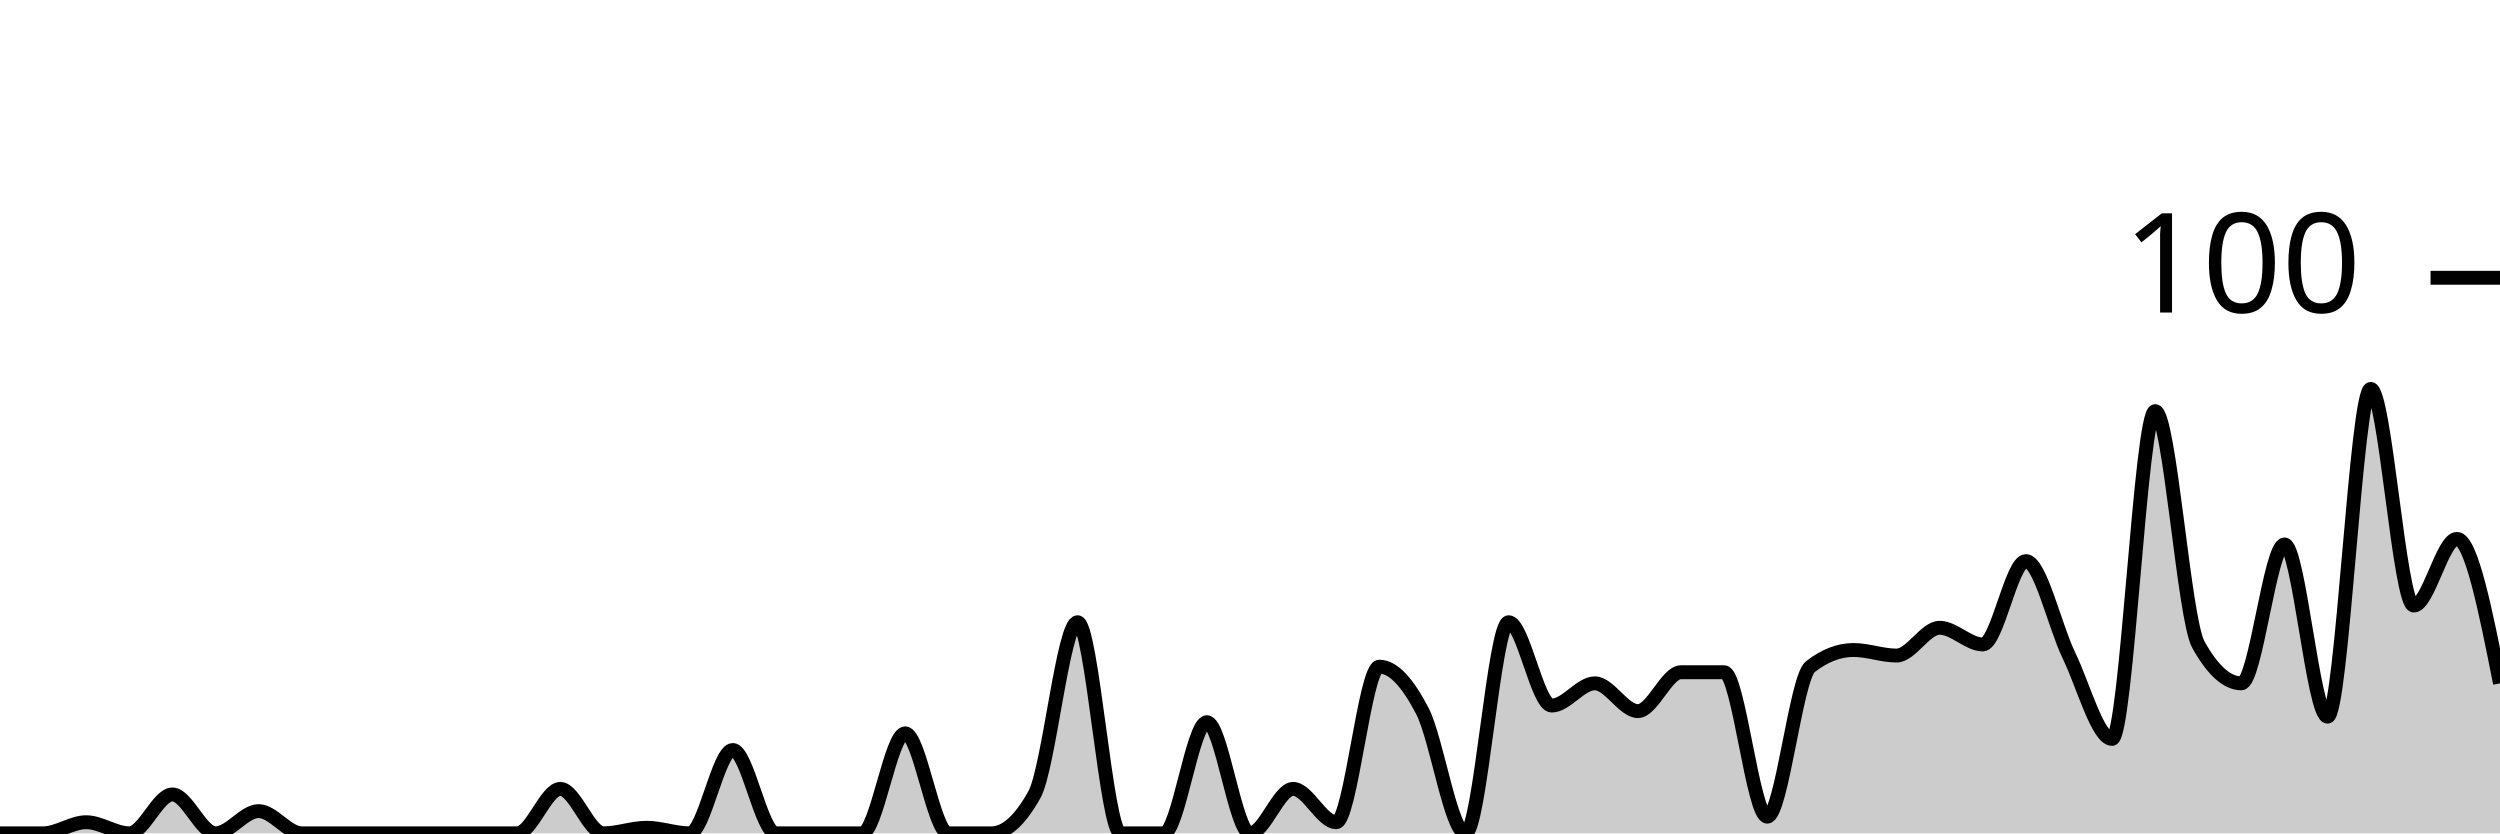
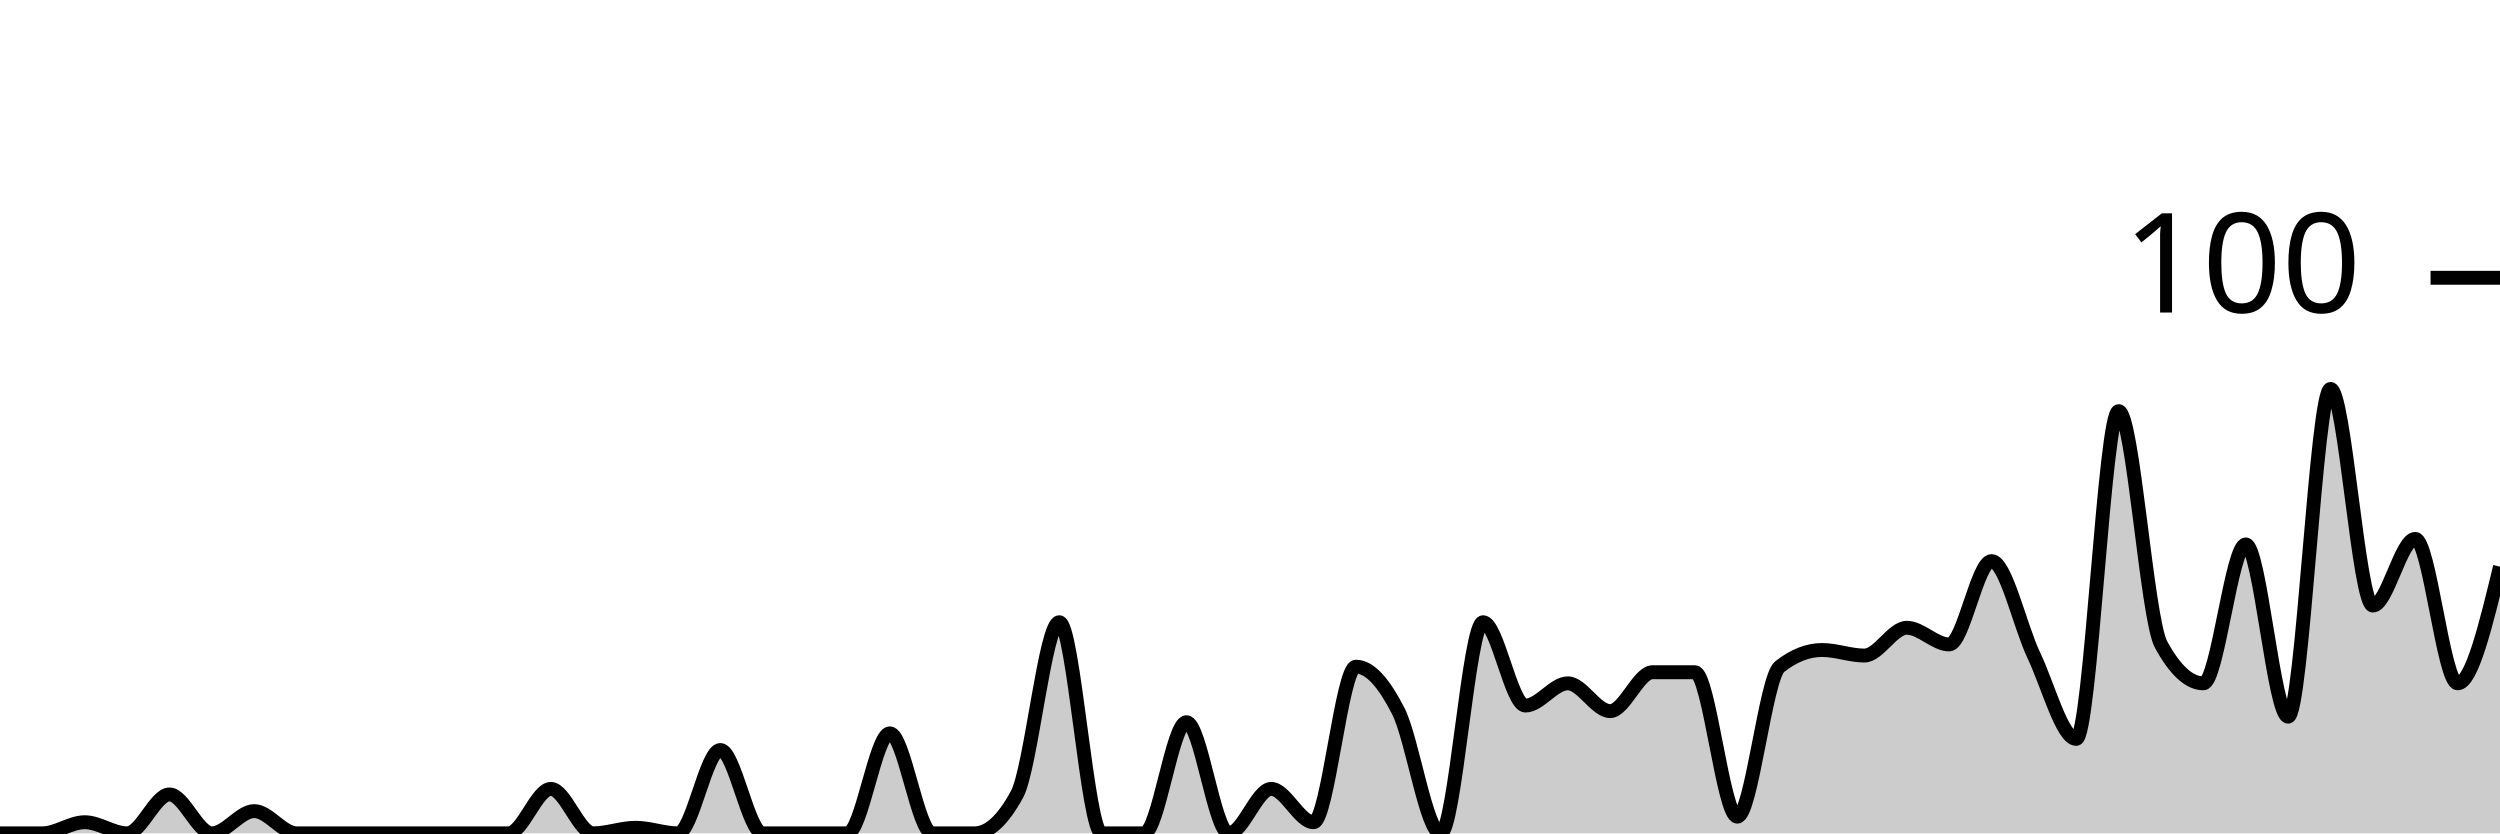
<svg xmlns="http://www.w3.org/2000/svg" viewBox="0 0 180 60">
  <g transform="translate(0,20)">
-     <path class="area" fill="rgba(0, 0, 0, 0.2)" d="M0,40C1.034,40,2.069,40,3.103,40C4.138,40,5.172,39.2,6.207,39.2C7.241,39.2,8.276,40,9.31,40C10.345,40,11.379,37.2,12.414,37.2C13.448,37.2,14.483,40,15.517,40C16.552,40,17.586,38.4,18.621,38.4C19.655,38.4,20.69,40,21.724,40C22.759,40,23.793,40,24.828,40C25.862,40,26.897,40,27.931,40C28.966,40,30,40,31.034,40C32.069,40,33.103,40,34.138,40C35.172,40,36.207,40,37.241,40C38.276,40,39.31,36.8,40.345,36.8C41.379,36.8,42.414,40,43.448,40C44.483,40,45.517,39.6,46.552,39.6C47.586,39.6,48.621,40,49.655,40C50.69,40,51.724,34,52.759,34C53.793,34,54.828,40,55.862,40C56.897,40,57.931,40,58.966,40C60,40,61.034,40,62.069,40C63.103,40,64.138,32.8,65.172,32.8C66.207,32.8,67.241,40,68.276,40C69.31,40,70.345,40,71.379,40C72.414,40,73.448,39.067,74.483,37.2C75.517,35.333,76.552,24.8,77.586,24.8C78.621,24.8,79.655,40,80.69,40C81.724,40,82.759,40,83.793,40C84.828,40,85.862,32,86.897,32C87.931,32,88.966,40,90,40C91.034,40,92.069,36.8,93.103,36.8C94.138,36.8,95.172,39.2,96.207,39.2C97.241,39.2,98.276,28,99.31,28C100.345,28,101.379,29.2,102.414,31.2C103.448,33.2,104.483,40,105.517,40C106.552,40,107.586,24.8,108.621,24.8C109.655,24.8,110.69,30.8,111.724,30.8C112.759,30.8,113.793,29.2,114.828,29.2C115.862,29.2,116.897,31.2,117.931,31.2C118.966,31.2,120,28.4,121.034,28.4C122.069,28.4,123.103,28.4,124.138,28.4C125.172,28.4,126.207,38.8,127.241,38.8C128.276,38.8,129.31,28.8,130.345,28C131.379,27.2,132.414,26.8,133.448,26.8C134.483,26.8,135.517,27.2,136.552,27.2C137.586,27.2,138.621,25.2,139.655,25.2C140.69,25.2,141.724,26.4,142.759,26.4C143.793,26.4,144.828,20.4,145.862,20.4C146.897,20.4,147.931,25.067,148.966,27.2C150,29.333,151.034,33.2,152.069,33.2C153.103,33.2,154.138,9.6,155.172,9.6C156.207,9.6,157.241,24.533,158.276,26.4C159.31,28.267,160.345,29.2,161.379,29.2C162.414,29.2,163.448,19.2,164.483,19.2C165.517,19.2,166.552,31.6,167.586,31.6C168.621,31.6,169.655,8,170.69,8C171.724,8,172.759,23.6,173.793,23.6C174.828,23.6,175.862,18.8,176.897,18.8C177.931,18.8,178.966,24,180,29.2L180,40C178.966,40,177.931,40,176.897,40C175.862,40,174.828,40,173.793,40C172.759,40,171.724,40,170.69,40C169.655,40,168.621,40,167.586,40C166.552,40,165.517,40,164.483,40C163.448,40,162.414,40,161.379,40C160.345,40,159.31,40,158.276,40C157.241,40,156.207,40,155.172,40C154.138,40,153.103,40,152.069,40C151.034,40,150,40,148.966,40C147.931,40,146.897,40,145.862,40C144.828,40,143.793,40,142.759,40C141.724,40,140.69,40,139.655,40C138.621,40,137.586,40,136.552,40C135.517,40,134.483,40,133.448,40C132.414,40,131.379,40,130.345,40C129.31,40,128.276,40,127.241,40C126.207,40,125.172,40,124.138,40C123.103,40,122.069,40,121.034,40C120,40,118.966,40,117.931,40C116.897,40,115.862,40,114.828,40C113.793,40,112.759,40,111.724,40C110.69,40,109.655,40,108.621,40C107.586,40,106.552,40,105.517,40C104.483,40,103.448,40,102.414,40C101.379,40,100.345,40,99.31,40C98.276,40,97.241,40,96.207,40C95.172,40,94.138,40,93.103,40C92.069,40,91.034,40,90,40C88.966,40,87.931,40,86.897,40C85.862,40,84.828,40,83.793,40C82.759,40,81.724,40,80.69,40C79.655,40,78.621,40,77.586,40C76.552,40,75.517,40,74.483,40C73.448,40,72.414,40,71.379,40C70.345,40,69.31,40,68.276,40C67.241,40,66.207,40,65.172,40C64.138,40,63.103,40,62.069,40C61.034,40,60,40,58.966,40C57.931,40,56.897,40,55.862,40C54.828,40,53.793,40,52.759,40C51.724,40,50.69,40,49.655,40C48.621,40,47.586,40,46.552,40C45.517,40,44.483,40,43.448,40C42.414,40,41.379,40,40.345,40C39.31,40,38.276,40,37.241,40C36.207,40,35.172,40,34.138,40C33.103,40,32.069,40,31.034,40C30,40,28.966,40,27.931,40C26.897,40,25.862,40,24.828,40C23.793,40,22.759,40,21.724,40C20.69,40,19.655,40,18.621,40C17.586,40,16.552,40,15.517,40C14.483,40,13.448,40,12.414,40C11.379,40,10.345,40,9.31,40C8.276,40,7.241,40,6.207,40C5.172,40,4.138,40,3.103,40C2.069,40,1.034,40,0,40Z" />
-     <path class="line" stroke="black" fill="none" d="M0,40C1.034,40,2.069,40,3.103,40C4.138,40,5.172,39.2,6.207,39.2C7.241,39.2,8.276,40,9.31,40C10.345,40,11.379,37.2,12.414,37.2C13.448,37.2,14.483,40,15.517,40C16.552,40,17.586,38.4,18.621,38.4C19.655,38.4,20.69,40,21.724,40C22.759,40,23.793,40,24.828,40C25.862,40,26.897,40,27.931,40C28.966,40,30,40,31.034,40C32.069,40,33.103,40,34.138,40C35.172,40,36.207,40,37.241,40C38.276,40,39.31,36.8,40.345,36.8C41.379,36.8,42.414,40,43.448,40C44.483,40,45.517,39.6,46.552,39.6C47.586,39.6,48.621,40,49.655,40C50.69,40,51.724,34,52.759,34C53.793,34,54.828,40,55.862,40C56.897,40,57.931,40,58.966,40C60,40,61.034,40,62.069,40C63.103,40,64.138,32.8,65.172,32.8C66.207,32.8,67.241,40,68.276,40C69.31,40,70.345,40,71.379,40C72.414,40,73.448,39.067,74.483,37.2C75.517,35.333,76.552,24.8,77.586,24.8C78.621,24.8,79.655,40,80.69,40C81.724,40,82.759,40,83.793,40C84.828,40,85.862,32,86.897,32C87.931,32,88.966,40,90,40C91.034,40,92.069,36.8,93.103,36.8C94.138,36.8,95.172,39.2,96.207,39.2C97.241,39.2,98.276,28,99.31,28C100.345,28,101.379,29.2,102.414,31.2C103.448,33.2,104.483,40,105.517,40C106.552,40,107.586,24.8,108.621,24.8C109.655,24.8,110.69,30.8,111.724,30.8C112.759,30.8,113.793,29.2,114.828,29.2C115.862,29.2,116.897,31.2,117.931,31.2C118.966,31.2,120,28.4,121.034,28.4C122.069,28.4,123.103,28.4,124.138,28.4C125.172,28.4,126.207,38.8,127.241,38.8C128.276,38.8,129.31,28.8,130.345,28C131.379,27.2,132.414,26.8,133.448,26.8C134.483,26.8,135.517,27.2,136.552,27.2C137.586,27.2,138.621,25.2,139.655,25.2C140.69,25.2,141.724,26.4,142.759,26.4C143.793,26.4,144.828,20.4,145.862,20.4C146.897,20.4,147.931,25.067,148.966,27.2C150,29.333,151.034,33.2,152.069,33.2C153.103,33.2,154.138,9.6,155.172,9.6C156.207,9.6,157.241,24.533,158.276,26.4C159.31,28.267,160.345,29.2,161.379,29.2C162.414,29.2,163.448,19.2,164.483,19.2C165.517,19.2,166.552,31.6,167.586,31.6C168.621,31.6,169.655,8,170.69,8C171.724,8,172.759,23.6,173.793,23.6C174.828,23.6,175.862,18.8,176.897,18.8C177.931,18.8,178.966,24,180,29.2" />
+     <path class="area" fill="rgba(0, 0, 0, 0.2)" d="M0,40C1.017,40,2.034,40,3.051,40C4.068,40,5.085,39.2,6.102,39.2C7.119,39.2,8.136,40,9.153,40C10.169,40,11.186,37.2,12.203,37.2C13.22,37.2,14.237,40,15.254,40C16.271,40,17.288,38.4,18.305,38.4C19.322,38.4,20.339,40,21.356,40C22.373,40,23.39,40,24.407,40C25.424,40,26.441,40,27.458,40C28.475,40,29.492,40,30.508,40C31.525,40,32.542,40,33.559,40C34.576,40,35.593,40,36.61,40C37.627,40,38.644,36.8,39.661,36.8C40.678,36.8,41.695,40,42.712,40C43.729,40,44.746,39.6,45.763,39.6C46.78,39.6,47.797,40,48.814,40C49.831,40,50.847,34,51.864,34C52.881,34,53.898,40,54.915,40C55.932,40,56.949,40,57.966,40C58.983,40,60,40,61.017,40C62.034,40,63.051,32.8,64.068,32.8C65.085,32.8,66.102,40,67.119,40C68.136,40,69.153,40,70.169,40C71.186,40,72.203,39.067,73.22,37.2C74.237,35.333,75.254,24.8,76.271,24.8C77.288,24.8,78.305,40,79.322,40C80.339,40,81.356,40,82.373,40C83.39,40,84.407,32,85.424,32C86.441,32,87.458,40,88.475,40C89.492,40,90.508,36.8,91.525,36.8C92.542,36.8,93.559,39.2,94.576,39.2C95.593,39.2,96.61,28,97.627,28C98.644,28,99.661,29.2,100.678,31.2C101.695,33.2,102.712,40,103.729,40C104.746,40,105.763,24.8,106.78,24.8C107.797,24.8,108.814,30.8,109.831,30.8C110.847,30.8,111.864,29.2,112.881,29.2C113.898,29.2,114.915,31.2,115.932,31.2C116.949,31.2,117.966,28.4,118.983,28.4C120,28.4,121.017,28.4,122.034,28.4C123.051,28.4,124.068,38.8,125.085,38.8C126.102,38.8,127.119,28.8,128.136,28C129.153,27.2,130.169,26.8,131.186,26.8C132.203,26.8,133.22,27.2,134.237,27.2C135.254,27.2,136.271,25.2,137.288,25.2C138.305,25.2,139.322,26.4,140.339,26.4C141.356,26.4,142.373,20.4,143.39,20.4C144.407,20.4,145.424,25.067,146.441,27.2C147.458,29.333,148.475,33.2,149.492,33.2C150.508,33.2,151.525,9.6,152.542,9.6C153.559,9.6,154.576,24.533,155.593,26.4C156.61,28.267,157.627,29.2,158.644,29.2C159.661,29.2,160.678,19.2,161.695,19.2C162.712,19.2,163.729,31.6,164.746,31.6C165.763,31.6,166.78,8,167.797,8C168.814,8,169.831,23.6,170.847,23.6C171.864,23.6,172.881,18.8,173.898,18.8C174.915,18.8,175.932,29.2,176.949,29.2C177.966,29.2,178.983,25,180,20.8L180,40C178.983,40,177.966,40,176.949,40C175.932,40,174.915,40,173.898,40C172.881,40,171.864,40,170.847,40C169.831,40,168.814,40,167.797,40C166.78,40,165.763,40,164.746,40C163.729,40,162.712,40,161.695,40C160.678,40,159.661,40,158.644,40C157.627,40,156.61,40,155.593,40C154.576,40,153.559,40,152.542,40C151.525,40,150.508,40,149.492,40C148.475,40,147.458,40,146.441,40C145.424,40,144.407,40,143.39,40C142.373,40,141.356,40,140.339,40C139.322,40,138.305,40,137.288,40C136.271,40,135.254,40,134.237,40C133.22,40,132.203,40,131.186,40C130.169,40,129.153,40,128.136,40C127.119,40,126.102,40,125.085,40C124.068,40,123.051,40,122.034,40C121.017,40,120,40,118.983,40C117.966,40,116.949,40,115.932,40C114.915,40,113.898,40,112.881,40C111.864,40,110.847,40,109.831,40C108.814,40,107.797,40,106.78,40C105.763,40,104.746,40,103.729,40C102.712,40,101.695,40,100.678,40C99.661,40,98.644,40,97.627,40C96.61,40,95.593,40,94.576,40C93.559,40,92.542,40,91.525,40C90.508,40,89.492,40,88.475,40C87.458,40,86.441,40,85.424,40C84.407,40,83.39,40,82.373,40C81.356,40,80.339,40,79.322,40C78.305,40,77.288,40,76.271,40C75.254,40,74.237,40,73.22,40C72.203,40,71.186,40,70.169,40C69.153,40,68.136,40,67.119,40C66.102,40,65.085,40,64.068,40C63.051,40,62.034,40,61.017,40C60,40,58.983,40,57.966,40C56.949,40,55.932,40,54.915,40C53.898,40,52.881,40,51.864,40C50.847,40,49.831,40,48.814,40C47.797,40,46.78,40,45.763,40C44.746,40,43.729,40,42.712,40C41.695,40,40.678,40,39.661,40C38.644,40,37.627,40,36.61,40C35.593,40,34.576,40,33.559,40C32.542,40,31.525,40,30.508,40C29.492,40,28.475,40,27.458,40C26.441,40,25.424,40,24.407,40C23.39,40,22.373,40,21.356,40C20.339,40,19.322,40,18.305,40C17.288,40,16.271,40,15.254,40C14.237,40,13.22,40,12.203,40C11.186,40,10.169,40,9.153,40C8.136,40,7.119,40,6.102,40C5.085,40,4.068,40,3.051,40C2.034,40,1.017,40,0,40Z" />
+     <path class="line" stroke="black" fill="none" d="M0,40C1.017,40,2.034,40,3.051,40C4.068,40,5.085,39.2,6.102,39.2C7.119,39.2,8.136,40,9.153,40C10.169,40,11.186,37.2,12.203,37.2C13.22,37.2,14.237,40,15.254,40C16.271,40,17.288,38.4,18.305,38.4C19.322,38.4,20.339,40,21.356,40C22.373,40,23.39,40,24.407,40C25.424,40,26.441,40,27.458,40C28.475,40,29.492,40,30.508,40C31.525,40,32.542,40,33.559,40C34.576,40,35.593,40,36.61,40C37.627,40,38.644,36.8,39.661,36.8C40.678,36.8,41.695,40,42.712,40C43.729,40,44.746,39.6,45.763,39.6C46.78,39.6,47.797,40,48.814,40C49.831,40,50.847,34,51.864,34C52.881,34,53.898,40,54.915,40C55.932,40,56.949,40,57.966,40C58.983,40,60,40,61.017,40C62.034,40,63.051,32.8,64.068,32.8C65.085,32.8,66.102,40,67.119,40C68.136,40,69.153,40,70.169,40C71.186,40,72.203,39.067,73.22,37.2C74.237,35.333,75.254,24.8,76.271,24.8C77.288,24.8,78.305,40,79.322,40C80.339,40,81.356,40,82.373,40C83.39,40,84.407,32,85.424,32C86.441,32,87.458,40,88.475,40C89.492,40,90.508,36.8,91.525,36.8C92.542,36.8,93.559,39.2,94.576,39.2C95.593,39.2,96.61,28,97.627,28C98.644,28,99.661,29.2,100.678,31.2C101.695,33.2,102.712,40,103.729,40C104.746,40,105.763,24.8,106.78,24.8C107.797,24.8,108.814,30.8,109.831,30.8C110.847,30.8,111.864,29.2,112.881,29.2C113.898,29.2,114.915,31.2,115.932,31.2C116.949,31.2,117.966,28.4,118.983,28.4C120,28.4,121.017,28.4,122.034,28.4C123.051,28.4,124.068,38.8,125.085,38.8C126.102,38.8,127.119,28.8,128.136,28C129.153,27.2,130.169,26.8,131.186,26.8C132.203,26.8,133.22,27.2,134.237,27.2C135.254,27.2,136.271,25.2,137.288,25.2C138.305,25.2,139.322,26.4,140.339,26.4C141.356,26.4,142.373,20.4,143.39,20.4C144.407,20.4,145.424,25.067,146.441,27.2C147.458,29.333,148.475,33.2,149.492,33.2C150.508,33.2,151.525,9.6,152.542,9.6C153.559,9.6,154.576,24.533,155.593,26.4C156.61,28.267,157.627,29.2,158.644,29.2C159.661,29.2,160.678,19.2,161.695,19.2C162.712,19.2,163.729,31.6,164.746,31.6C165.763,31.6,166.78,8,167.797,8C168.814,8,169.831,23.6,170.847,23.6C171.864,23.6,172.881,18.8,173.898,18.8C174.915,18.8,175.932,29.2,176.949,29.2C177.966,29.2,178.983,25,180,20.8" />
    <path class="axis-ceiling" stroke-width="1" stroke="black" fill="none" d="M175,0L180,0" />
    <text class="axis-ceiling-label" font-family="sans-serif" text-anchor="end" font-size="10px" x="170" y="2.5">100</text>
  </g>
</svg>
